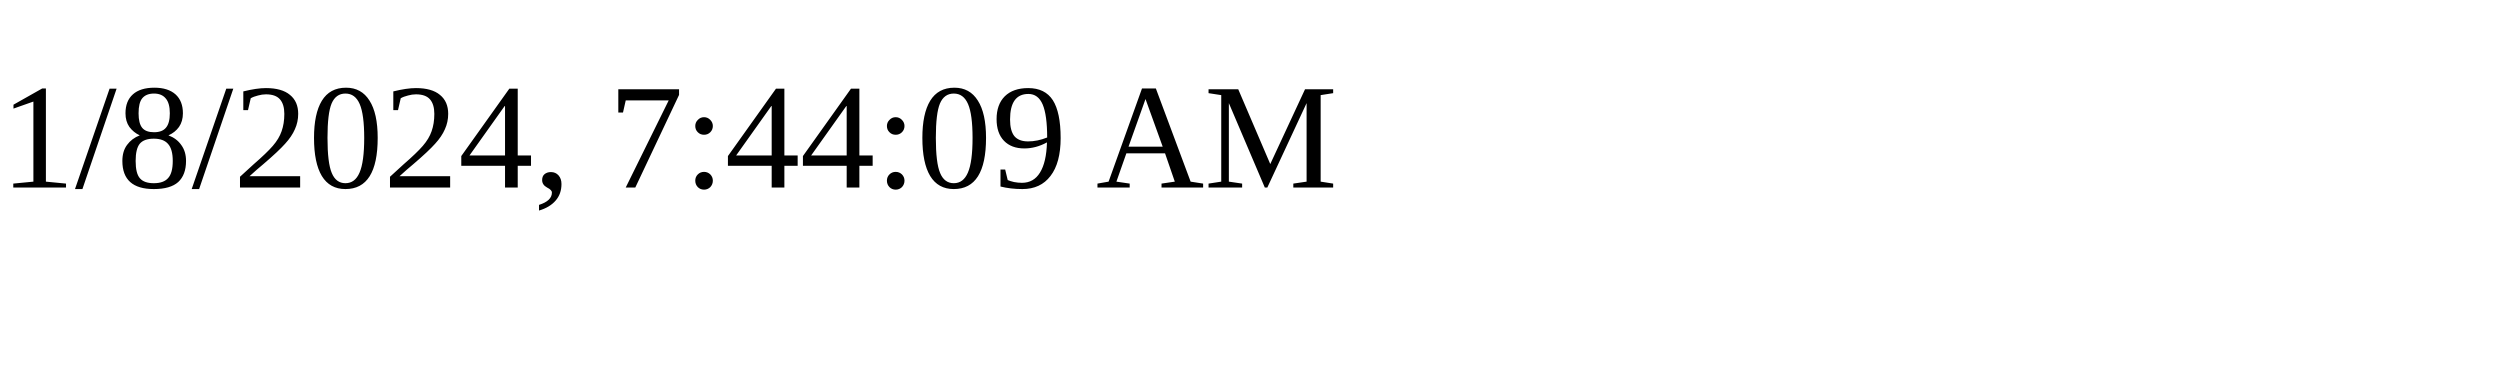
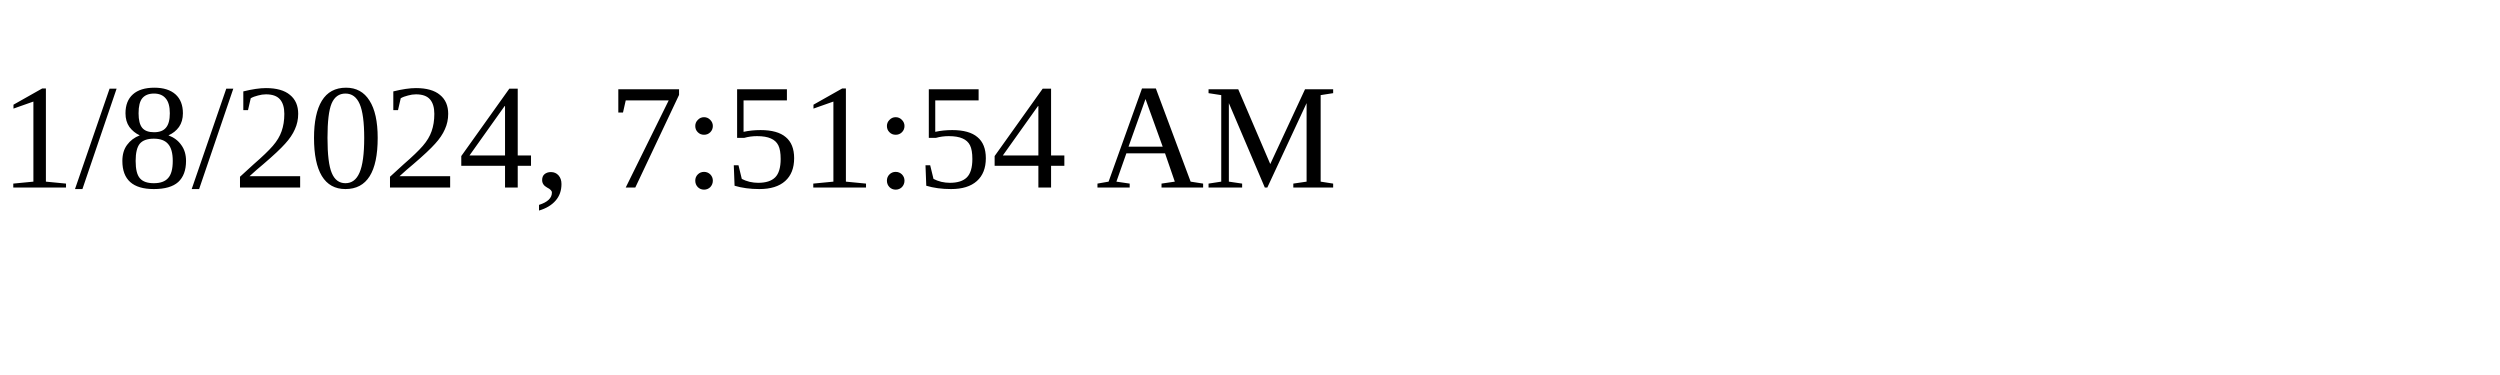
<svg xmlns="http://www.w3.org/2000/svg" height="30" width="200">
-   <text x="0" y="15">1/8/2024, 7:44:09 AM</text>
+   <text x="0" y="15">1/8/2024, 7:51:54 AM</text>
</svg>
